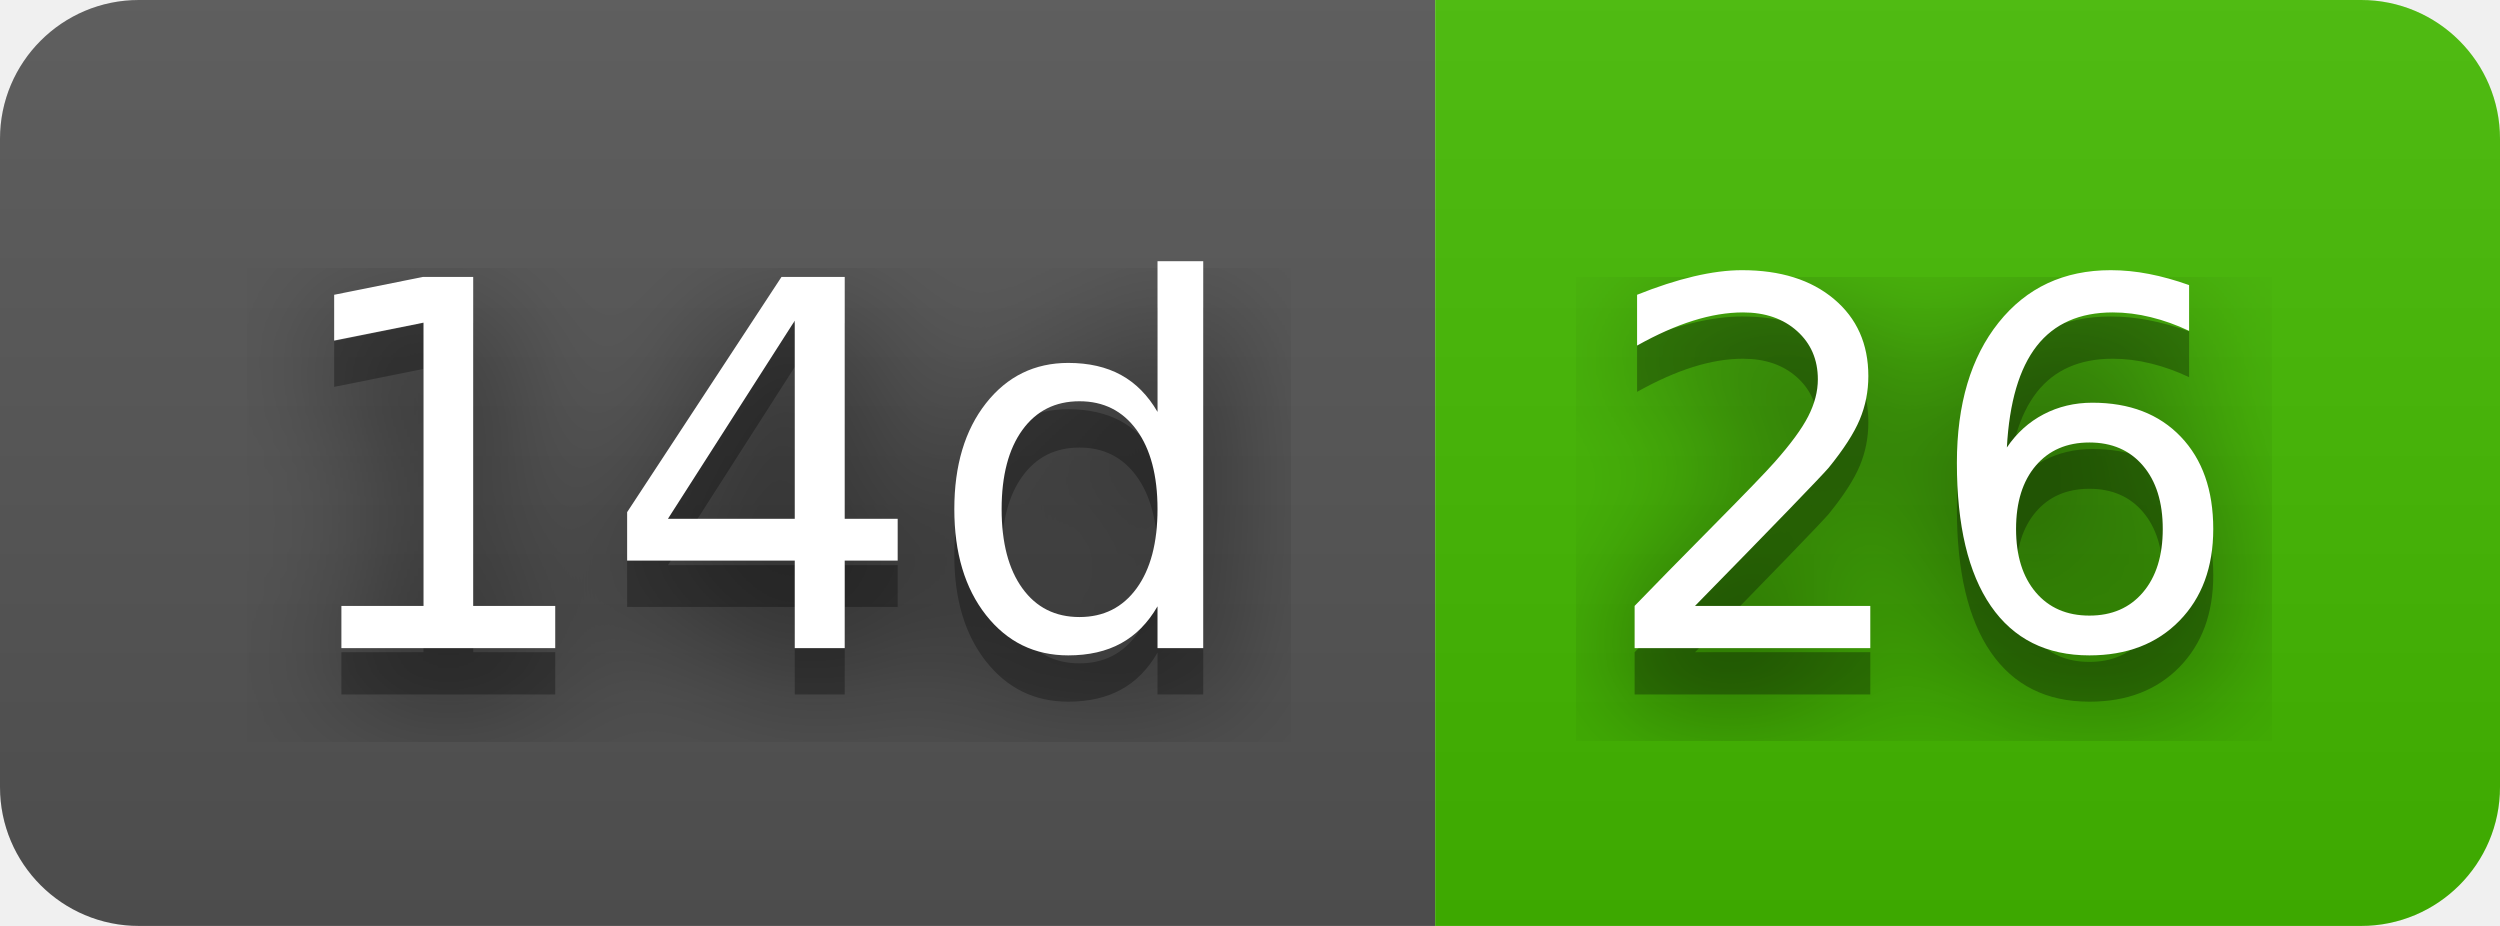
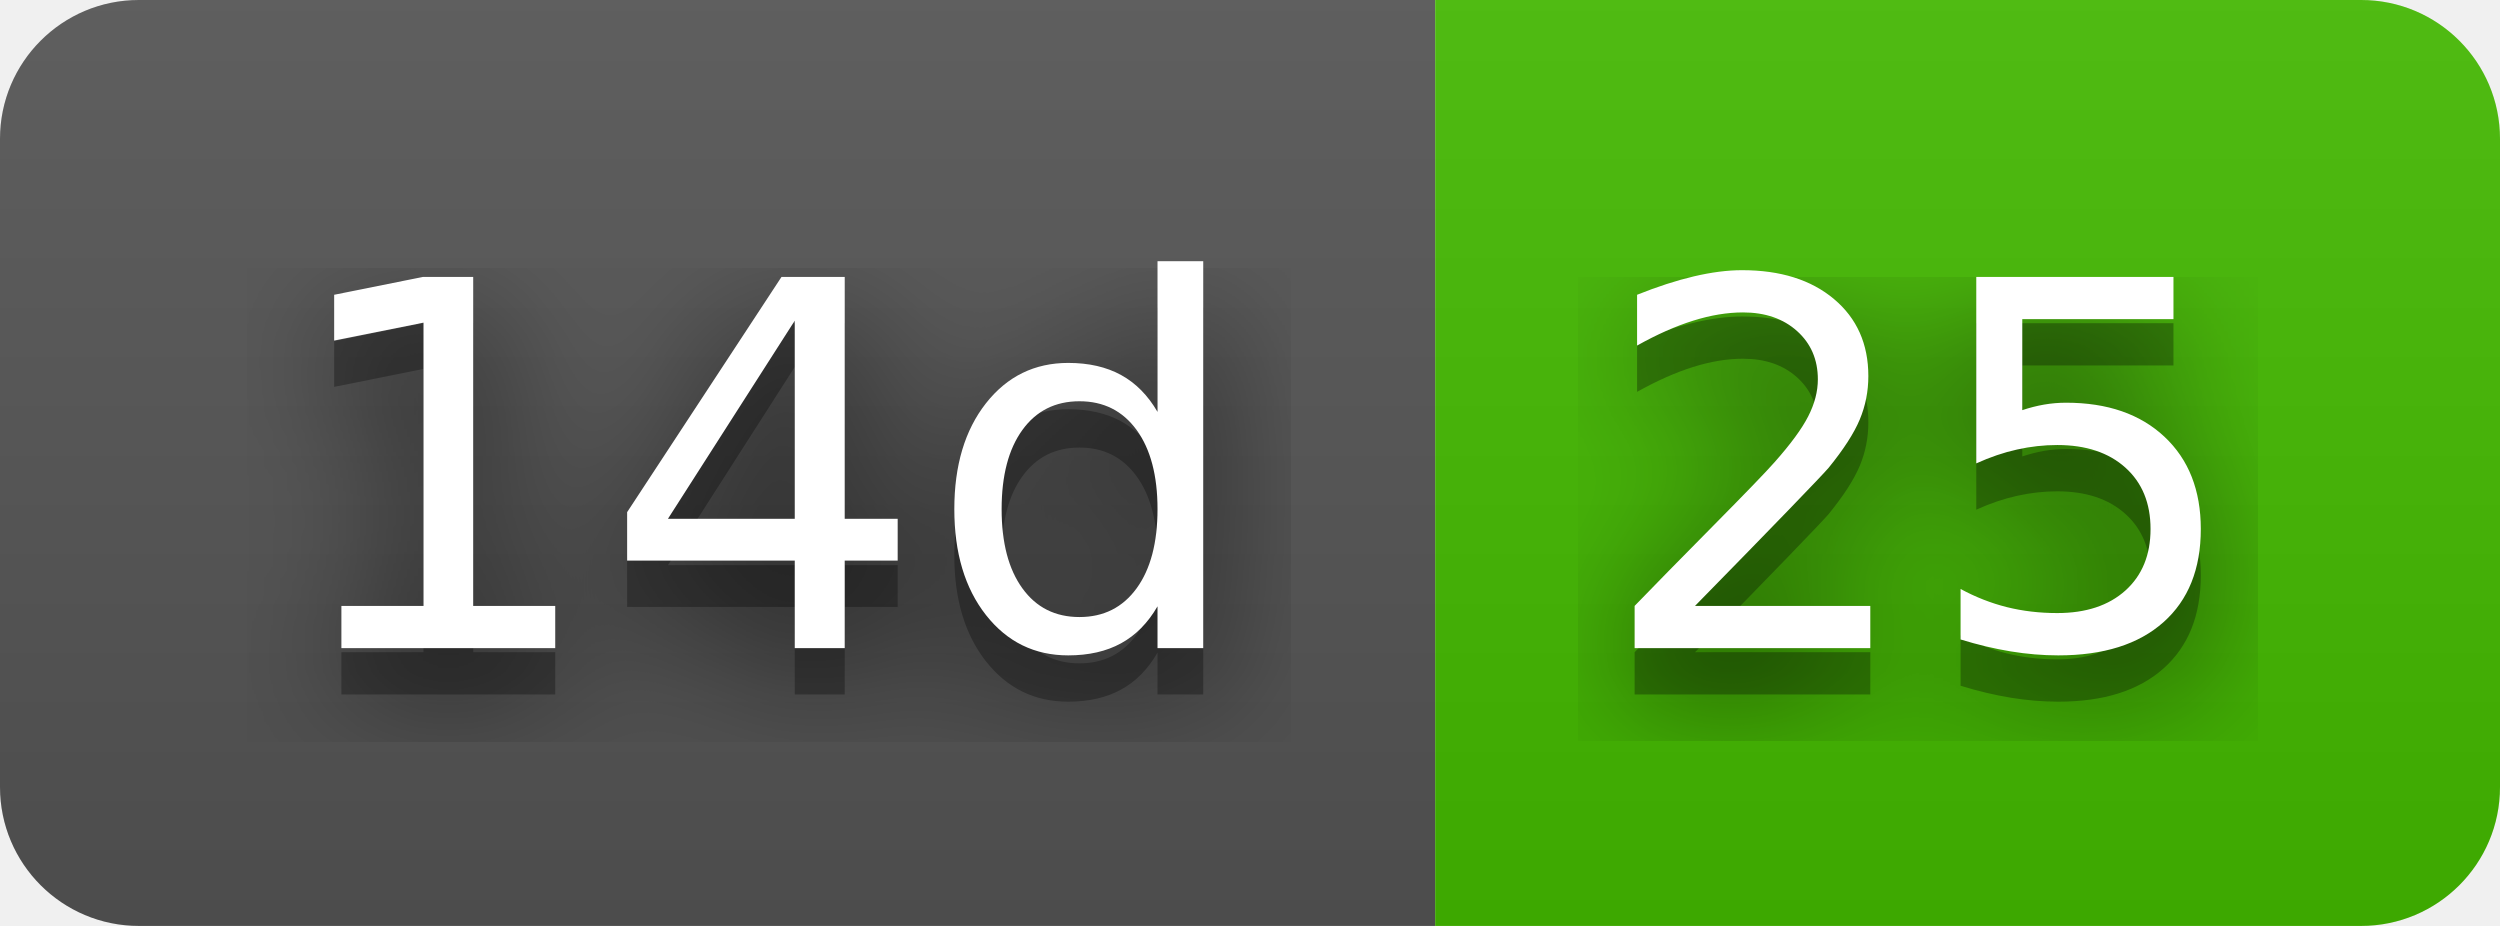
- <svg xmlns="http://www.w3.org/2000/svg" width="54" height="20" role="img" aria-label="14d: 26">
+ <svg xmlns="http://www.w3.org/2000/svg" width="54" height="20" role="img" aria-label="14d: 25">
  <filter id="blur">
    <feGaussianBlur stdDeviation="16" />
  </filter>
  <linearGradient id="s" x2="0" y2="100%">
    <stop offset="0" stop-color="#bbb" stop-opacity=".1" />
    <stop offset="1" stop-opacity=".1" />
  </linearGradient>
  <clipPath id="r">
    <rect width="54" height="20" rx="3" />
  </clipPath>
  <g clip-path="url(#r)">
    <rect width="31" height="20" fill="#555" />
    <rect x="31" width="23" height="20" fill="#4b0" />
    <rect width="54" height="20" fill="url(#s)" />
  </g>
  <g fill="#fff" text-anchor="middle" font-family="Verdana,Geneva,DejaVu Sans,sans-serif" text-rendering="geometricPrecision" font-size="110">
    <g transform="scale(.1)">
      <g aria-hidden="true" fill="#010101">
        <text x="165" y="150" fill-opacity=".8" filter="url(#blur)" textLength="210">14d</text>
        <text x="165" y="150" fill-opacity=".3" textLength="210">14d</text>
      </g>
      <text x="165" y="140" textLength="210">14d</text>
    </g>
    <g transform="scale(.1)">
      <g aria-hidden="true" fill="#010101">
-         <text x="415" y="150" fill-opacity=".8" filter="url(#blur)" textLength="130">26</text>
-         <text x="415" y="150" fill-opacity=".3" textLength="130">26</text>
+         <text x="415" y="150" fill-opacity=".8" filter="url(#blur)" textLength="130">25</text>
+         <text x="415" y="150" fill-opacity=".3" textLength="130">25</text>
      </g>
-       <text x="415" y="140" textLength="130">26</text>
+       <text x="415" y="140" textLength="130">25</text>
    </g>
  </g>
</svg>
